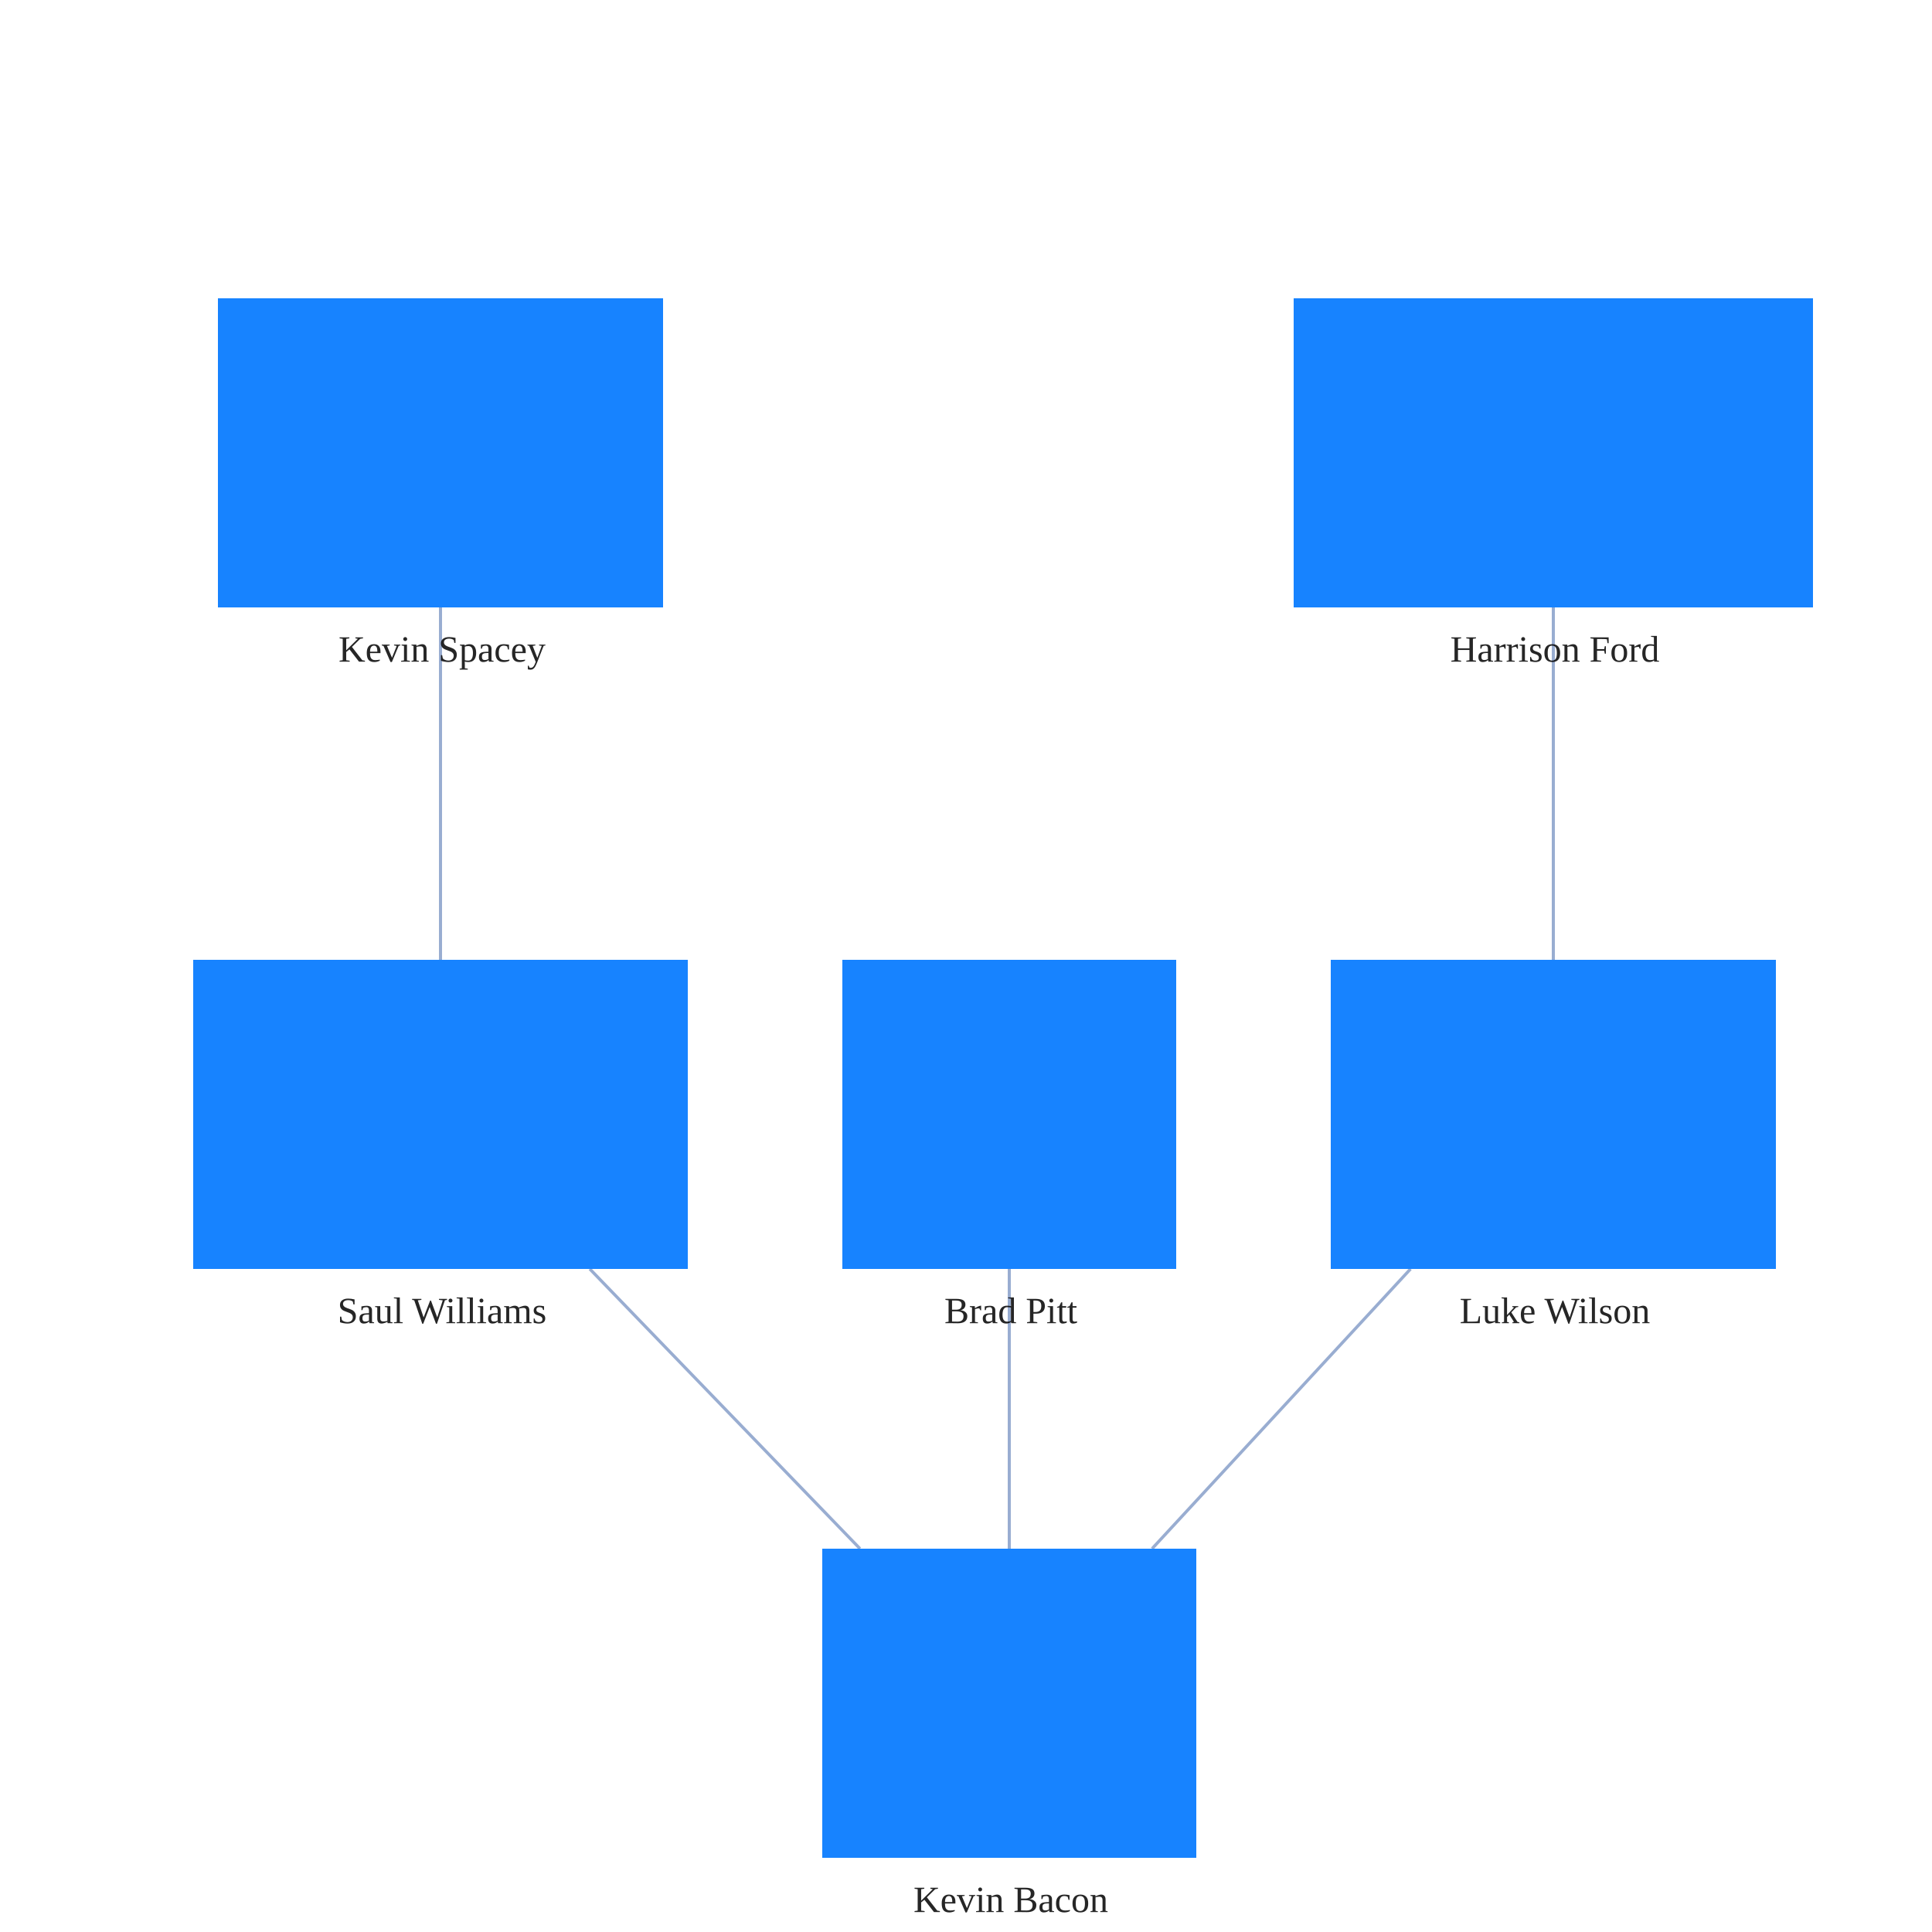
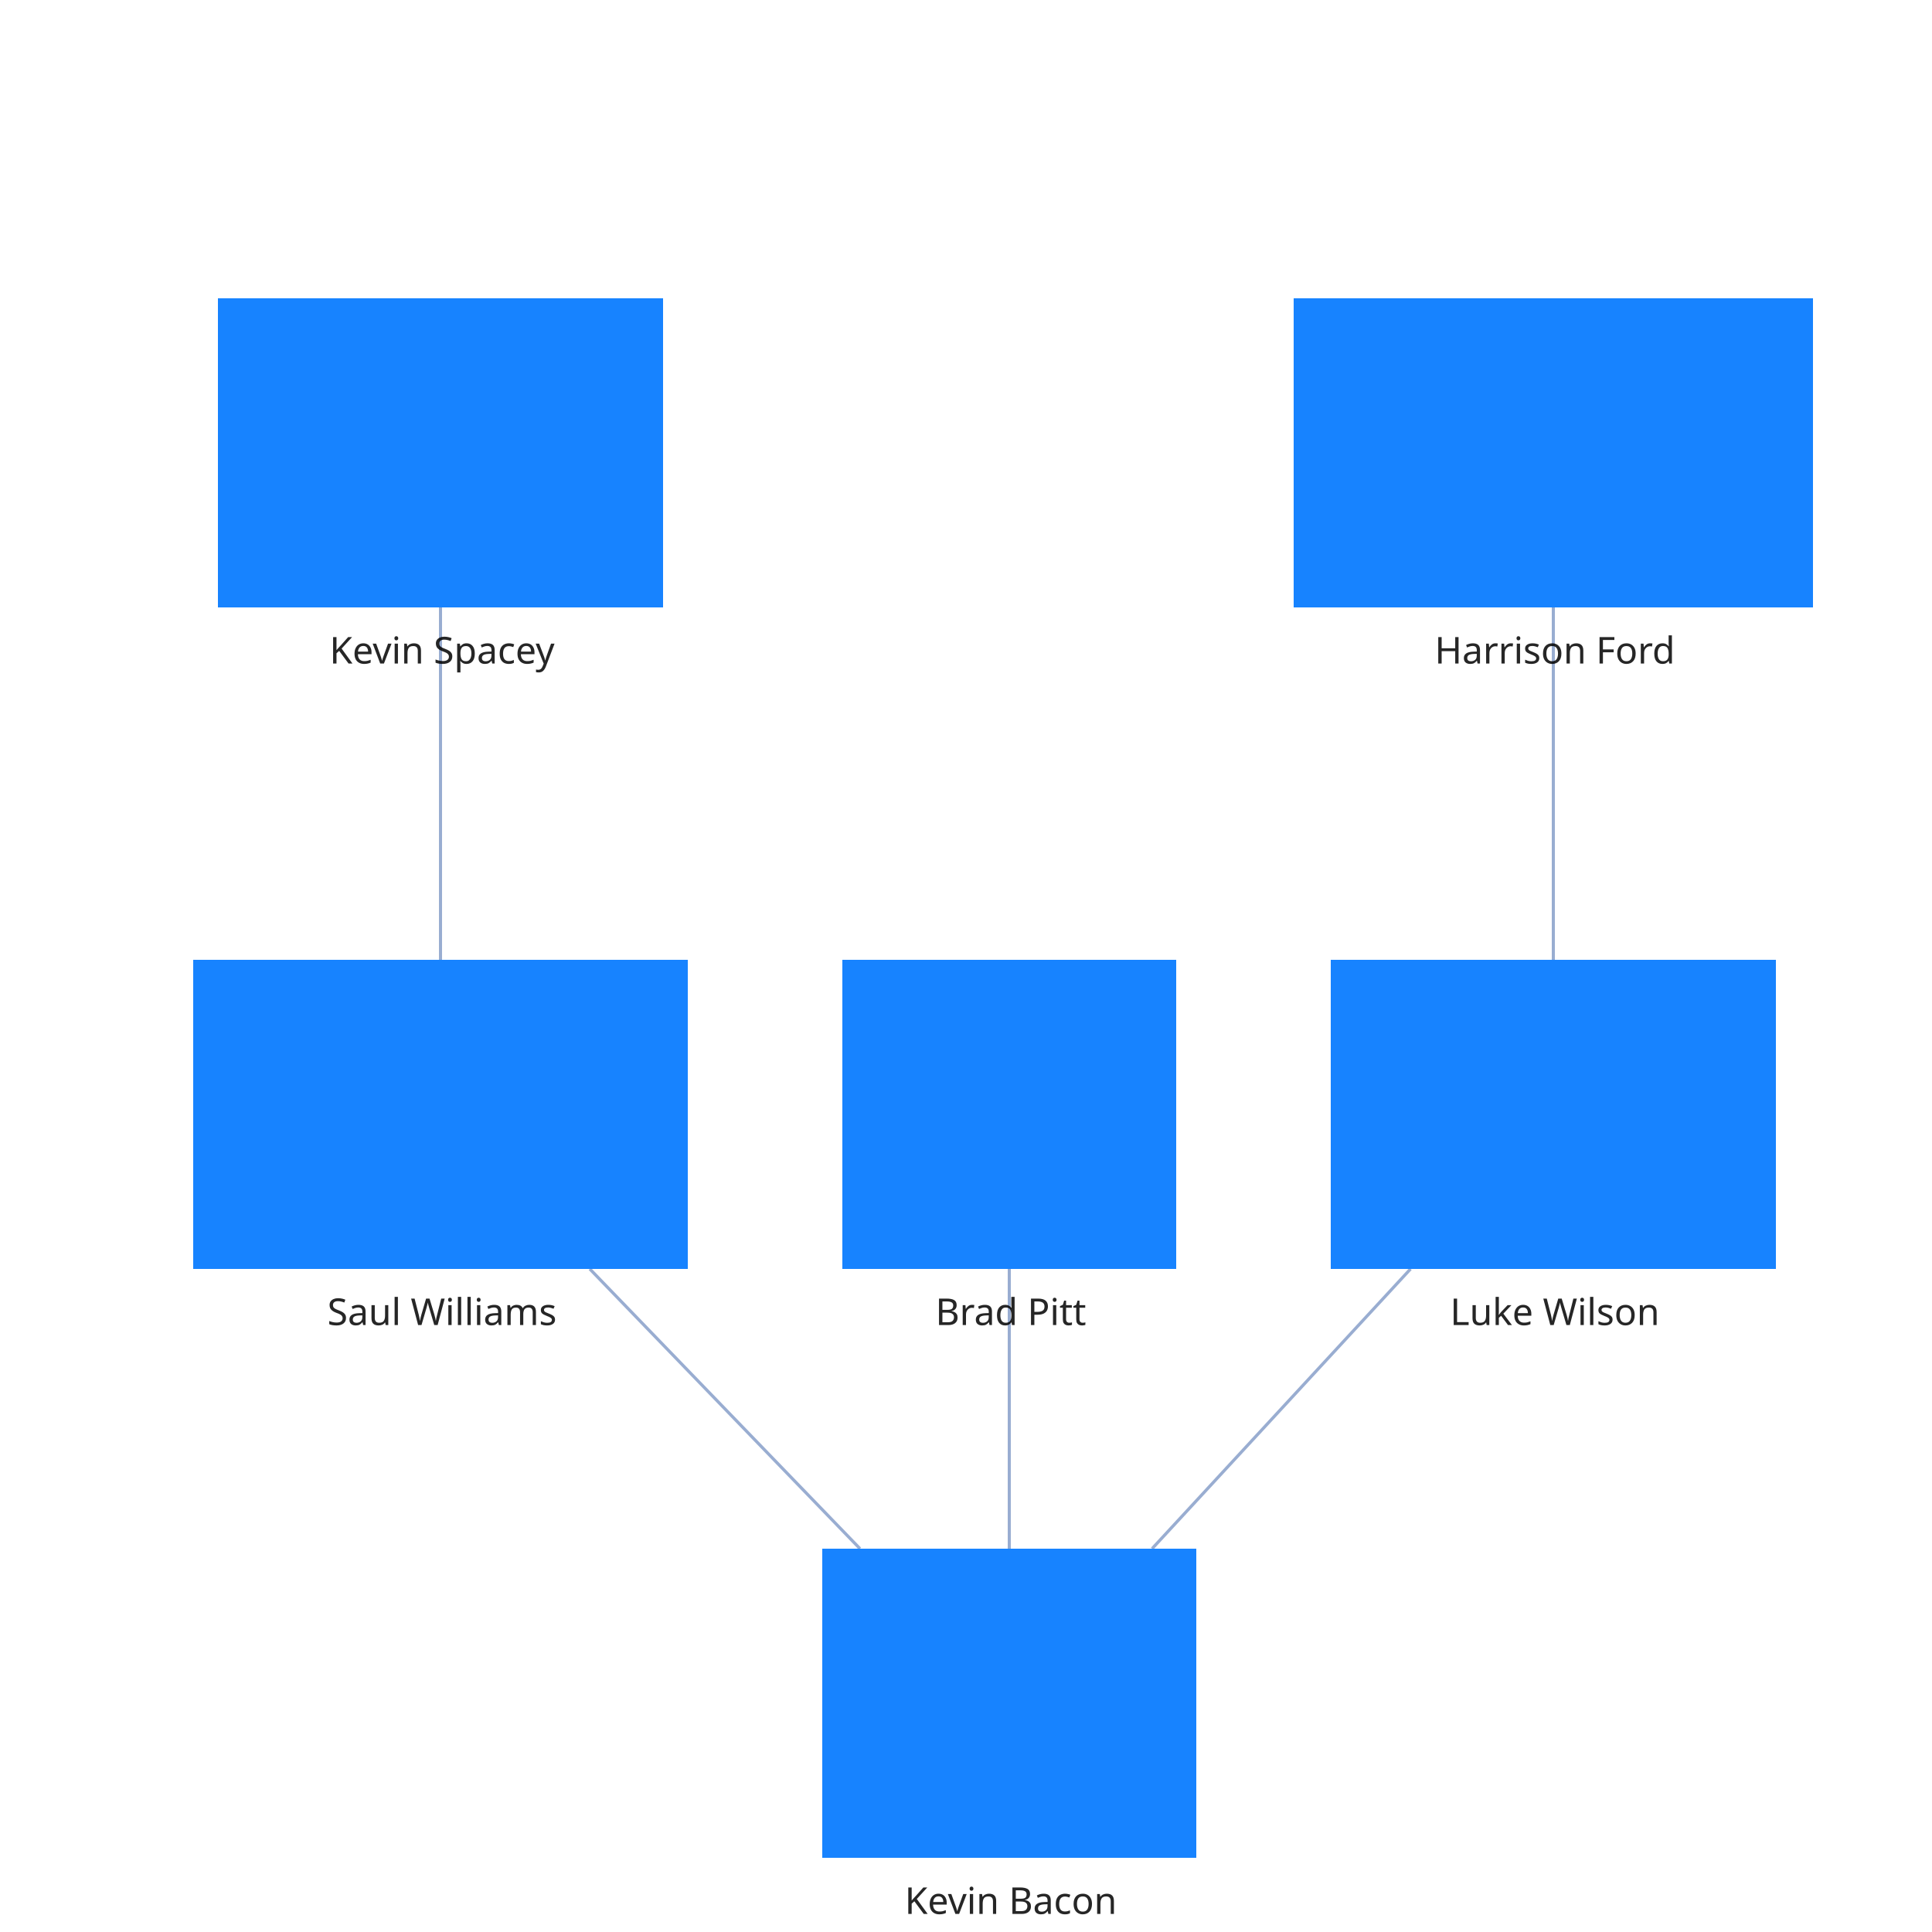
<svg xmlns="http://www.w3.org/2000/svg" width="500" height="500" style="background: transparent; position: absolute; outline: none;" color-interpolation-filters="sRGB" tabindex="1">
  <defs />
  <g transform="matrix(0.8,0,0,0.8,50,50)">
    <g fill="none">
      <g fill="none" />
      <g fill="none">
        <g fill="none" marker-start="false" marker-end="false">
          <g fill="none" marker-start="false" marker-end="false" stroke="transparent" stroke-width="3" />
          <g>
            <path fill="none" d="M 80,134 L 80,248" class="key" stroke-width="1" stroke="rgba(153,173,209,1)" />
            <path fill="none" d="M 0,0 L 0,0" class="key" stroke-width="3" stroke="transparent" />
          </g>
        </g>
        <g fill="none" marker-start="false" marker-end="false">
          <g fill="none" marker-start="false" marker-end="false" stroke="transparent" stroke-width="3" />
          <g>
            <path fill="none" d="M 128.294,348 L 215.706,438.5" class="key" stroke-width="1" stroke="rgba(153,173,209,1)" />
            <path fill="none" d="M 0,0 L 0,0" class="key" stroke-width="3" stroke="transparent" />
          </g>
        </g>
        <g fill="none" marker-start="false" marker-end="false">
          <g fill="none" marker-start="false" marker-end="false" stroke="transparent" stroke-width="3" />
          <g>
            <path fill="none" d="M 264,348 L 264,438.5" class="key" stroke-width="1" stroke="rgba(153,173,209,1)" />
            <path fill="none" d="M 0,0 L 0,0" class="key" stroke-width="3" stroke="transparent" />
          </g>
        </g>
        <g fill="none" marker-start="false" marker-end="false">
          <g fill="none" marker-start="false" marker-end="false" stroke="transparent" stroke-width="3" />
          <g>
            <path fill="none" d="M 440,134 L 440,248" class="key" stroke-width="1" stroke="rgba(153,173,209,1)" />
            <path fill="none" d="M 0,0 L 0,0" class="key" stroke-width="3" stroke="transparent" />
          </g>
        </g>
        <g fill="none" marker-start="false" marker-end="false">
          <g fill="none" marker-start="false" marker-end="false" stroke="transparent" stroke-width="3" />
          <g>
            <path fill="none" d="M 393.806,348 L 310.194,438.5" class="key" stroke-width="1" stroke="rgba(153,173,209,1)" />
            <path fill="none" d="M 0,0 L 0,0" class="key" stroke-width="3" stroke="transparent" />
          </g>
        </g>
      </g>
      <g fill="none">
        <g fill="none" x="80" y="84" transform="matrix(1,0,0,1,80,84)">
          <g>
            <path fill="rgba(23,131,255,1)" d="M -72,-50 l 144,0 l 0,100 l-144 0 z" class="key" stroke-width="0" stroke="rgba(0,0,0,1)" width="144" height="100" x="-72" y="-50" />
          </g>
          <g fill="none" class="label" transform="matrix(1,0,0,1,0,52)">
            <g>
-               <text fill="rgba(0,0,0,1)" dominant-baseline="central" paint-order="stroke" dx="0.5" dy="11.5px" class="text" font-size="12" text-anchor="middle" fill-opacity="0.85" font-weight="400">
+               <text fill="rgba(0,0,0,1)" dominant-baseline="central" paint-order="stroke" dx="0.5" dy="11.5px" class="text" font-size="12" font-family="system-ui, sans-serif" text-anchor="middle" fill-opacity="0.85" font-weight="400">
                Kevin Spacey
              </text>
            </g>
          </g>
        </g>
        <g fill="none" x="80" y="298" transform="matrix(1,0,0,1,80,298)">
          <g>
            <path fill="rgba(23,131,255,1)" d="M -80,-50 l 160,0 l 0,100 l-160 0 z" class="key" stroke-width="0" stroke="rgba(0,0,0,1)" width="160" height="100" x="-80" y="-50" />
          </g>
          <g fill="none" class="label" transform="matrix(1,0,0,1,0,52)">
            <g>
-               <text fill="rgba(0,0,0,1)" dominant-baseline="central" paint-order="stroke" dx="0.5" dy="11.5px" class="text" font-size="12" text-anchor="middle" fill-opacity="0.85" font-weight="400">
+               <text fill="rgba(0,0,0,1)" dominant-baseline="central" paint-order="stroke" dx="0.5" dy="11.5px" class="text" font-size="12" font-family="system-ui, sans-serif" text-anchor="middle" fill-opacity="0.85" font-weight="400">
                Saul Williams
              </text>
            </g>
          </g>
        </g>
        <g fill="none" x="264" y="298" transform="matrix(1,0,0,1,264,298)">
          <g>
            <path fill="rgba(23,131,255,1)" d="M -54,-50 l 108,0 l 0,100 l-108 0 z" class="key" stroke-width="0" stroke="rgba(0,0,0,1)" width="108" height="100" x="-54" y="-50" />
          </g>
          <g fill="none" class="label" transform="matrix(1,0,0,1,0,52)">
            <g>
-               <text fill="rgba(0,0,0,1)" dominant-baseline="central" paint-order="stroke" dx="0.5" dy="11.5px" class="text" font-size="12" text-anchor="middle" fill-opacity="0.85" font-weight="400">
+               <text fill="rgba(0,0,0,1)" dominant-baseline="central" paint-order="stroke" dx="0.5" dy="11.5px" class="text" font-size="12" font-family="system-ui, sans-serif" text-anchor="middle" fill-opacity="0.85" font-weight="400">
                Brad Pitt
              </text>
            </g>
          </g>
        </g>
        <g fill="none" x="440" y="84" transform="matrix(1,0,0,1,440,84)">
          <g>
            <path fill="rgba(23,131,255,1)" d="M -84,-50 l 168,0 l 0,100 l-168 0 z" class="key" stroke-width="0" stroke="rgba(0,0,0,1)" width="168" height="100" x="-84" y="-50" />
          </g>
          <g fill="none" class="label" transform="matrix(1,0,0,1,0,52)">
            <g>
-               <text fill="rgba(0,0,0,1)" dominant-baseline="central" paint-order="stroke" dx="0.5" dy="11.5px" class="text" font-size="12" text-anchor="middle" fill-opacity="0.85" font-weight="400">
+               <text fill="rgba(0,0,0,1)" dominant-baseline="central" paint-order="stroke" dx="0.5" dy="11.5px" class="text" font-size="12" font-family="system-ui, sans-serif" text-anchor="middle" fill-opacity="0.85" font-weight="400">
                Harrison Ford
              </text>
            </g>
          </g>
        </g>
        <g fill="none" x="440" y="298" transform="matrix(1,0,0,1,440,298)">
          <g>
            <path fill="rgba(23,131,255,1)" d="M -72,-50 l 144,0 l 0,100 l-144 0 z" class="key" stroke-width="0" stroke="rgba(0,0,0,1)" width="144" height="100" x="-72" y="-50" />
          </g>
          <g fill="none" class="label" transform="matrix(1,0,0,1,0,52)">
            <g>
-               <text fill="rgba(0,0,0,1)" dominant-baseline="central" paint-order="stroke" dx="0.5" dy="11.5px" class="text" font-size="12" text-anchor="middle" fill-opacity="0.85" font-weight="400">
+               <text fill="rgba(0,0,0,1)" dominant-baseline="central" paint-order="stroke" dx="0.5" dy="11.5px" class="text" font-size="12" font-family="system-ui, sans-serif" text-anchor="middle" fill-opacity="0.85" font-weight="400">
                Luke Wilson
              </text>
            </g>
          </g>
        </g>
        <g fill="none" x="264" y="488.5" transform="matrix(1,0,0,1,264,488.5)">
          <g>
            <path fill="rgba(23,131,255,1)" d="M -60.5,-50 l 121,0 l 0,100 l-121 0 z" class="key" stroke-width="0" stroke="rgba(0,0,0,1)" width="121" height="100" x="-60.5" y="-50" />
          </g>
          <g fill="none" class="label" transform="matrix(1,0,0,1,0,52)">
            <g>
-               <text fill="rgba(0,0,0,1)" dominant-baseline="central" paint-order="stroke" dx="0.5" dy="11.5px" class="text" font-size="12" text-anchor="middle" fill-opacity="0.85" font-weight="400">
+               <text fill="rgba(0,0,0,1)" dominant-baseline="central" paint-order="stroke" dx="0.5" dy="11.5px" class="text" font-size="12" font-family="system-ui, sans-serif" text-anchor="middle" fill-opacity="0.85" font-weight="400">
                Kevin Bacon
              </text>
            </g>
          </g>
        </g>
      </g>
    </g>
  </g>
</svg>
